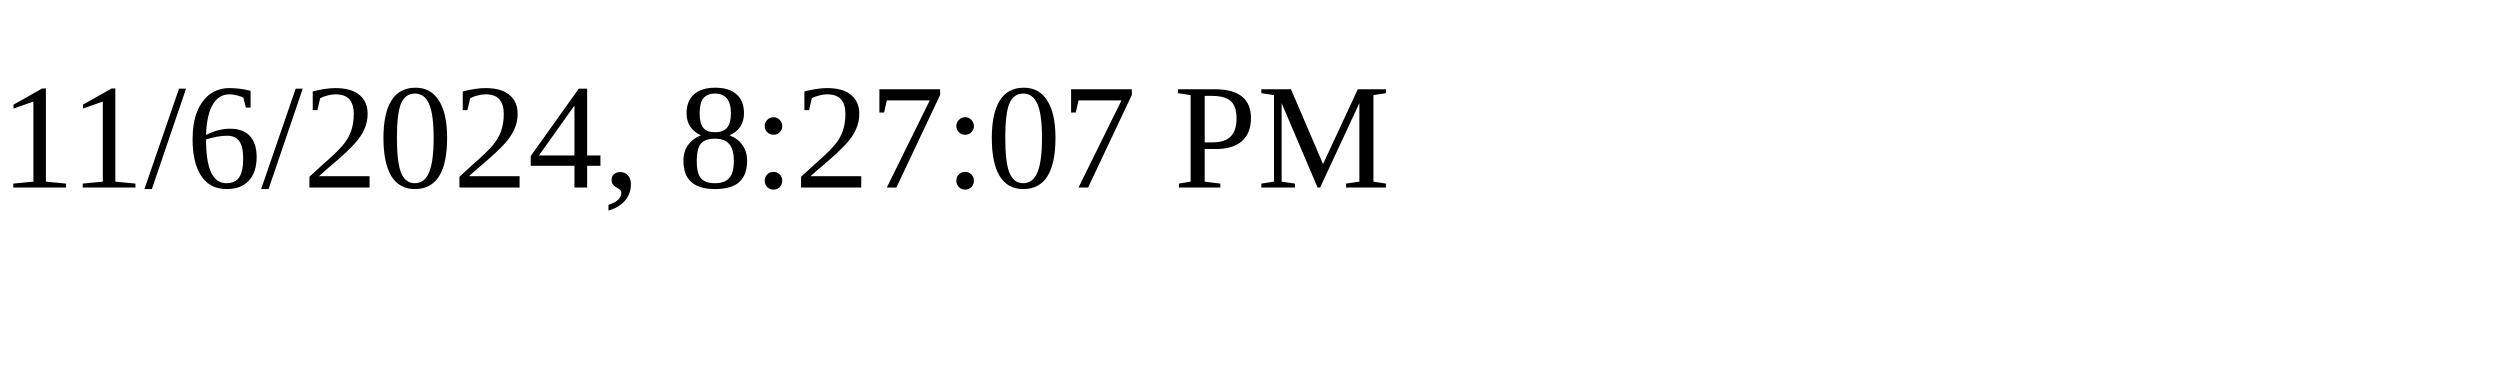
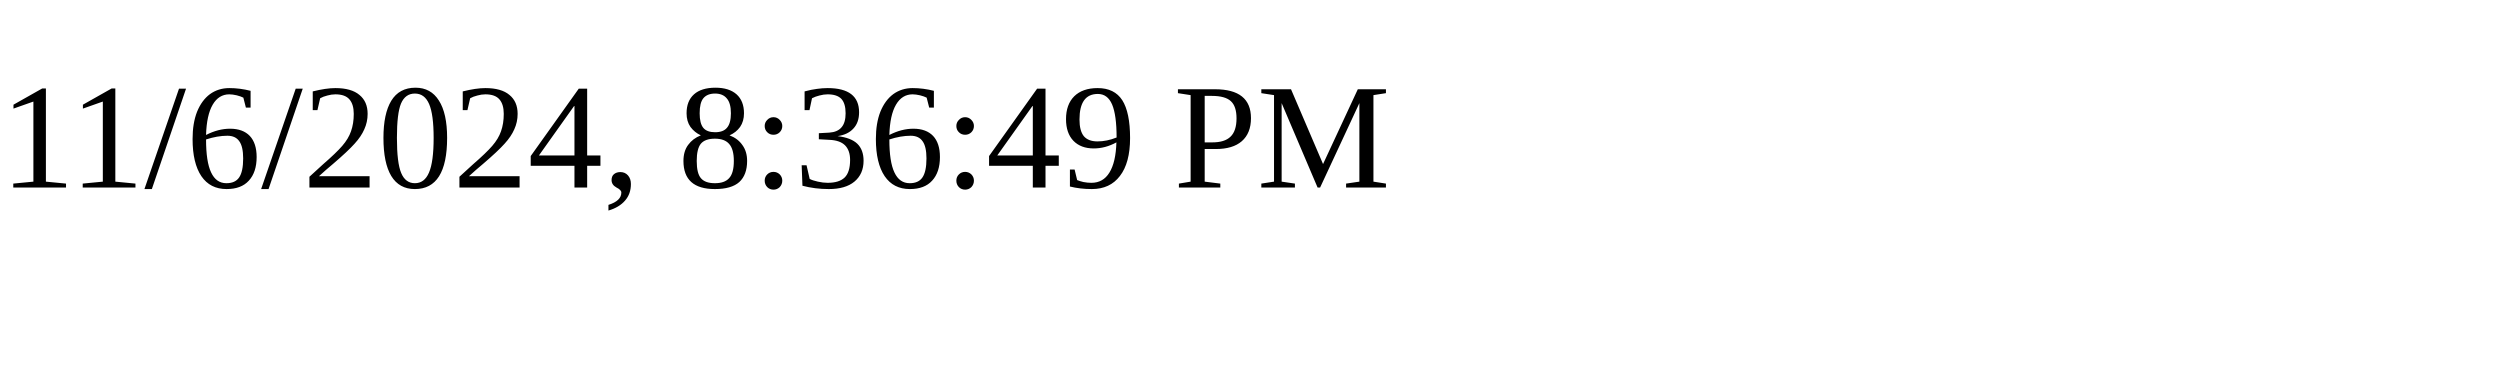
<svg xmlns="http://www.w3.org/2000/svg" height="30" width="200">
-   <text x="0" y="15">11/6/2024, 8:27:07 PM</text>
+   <text x="0" y="15">11/6/2024, 8:36:49 PM</text>
</svg>
